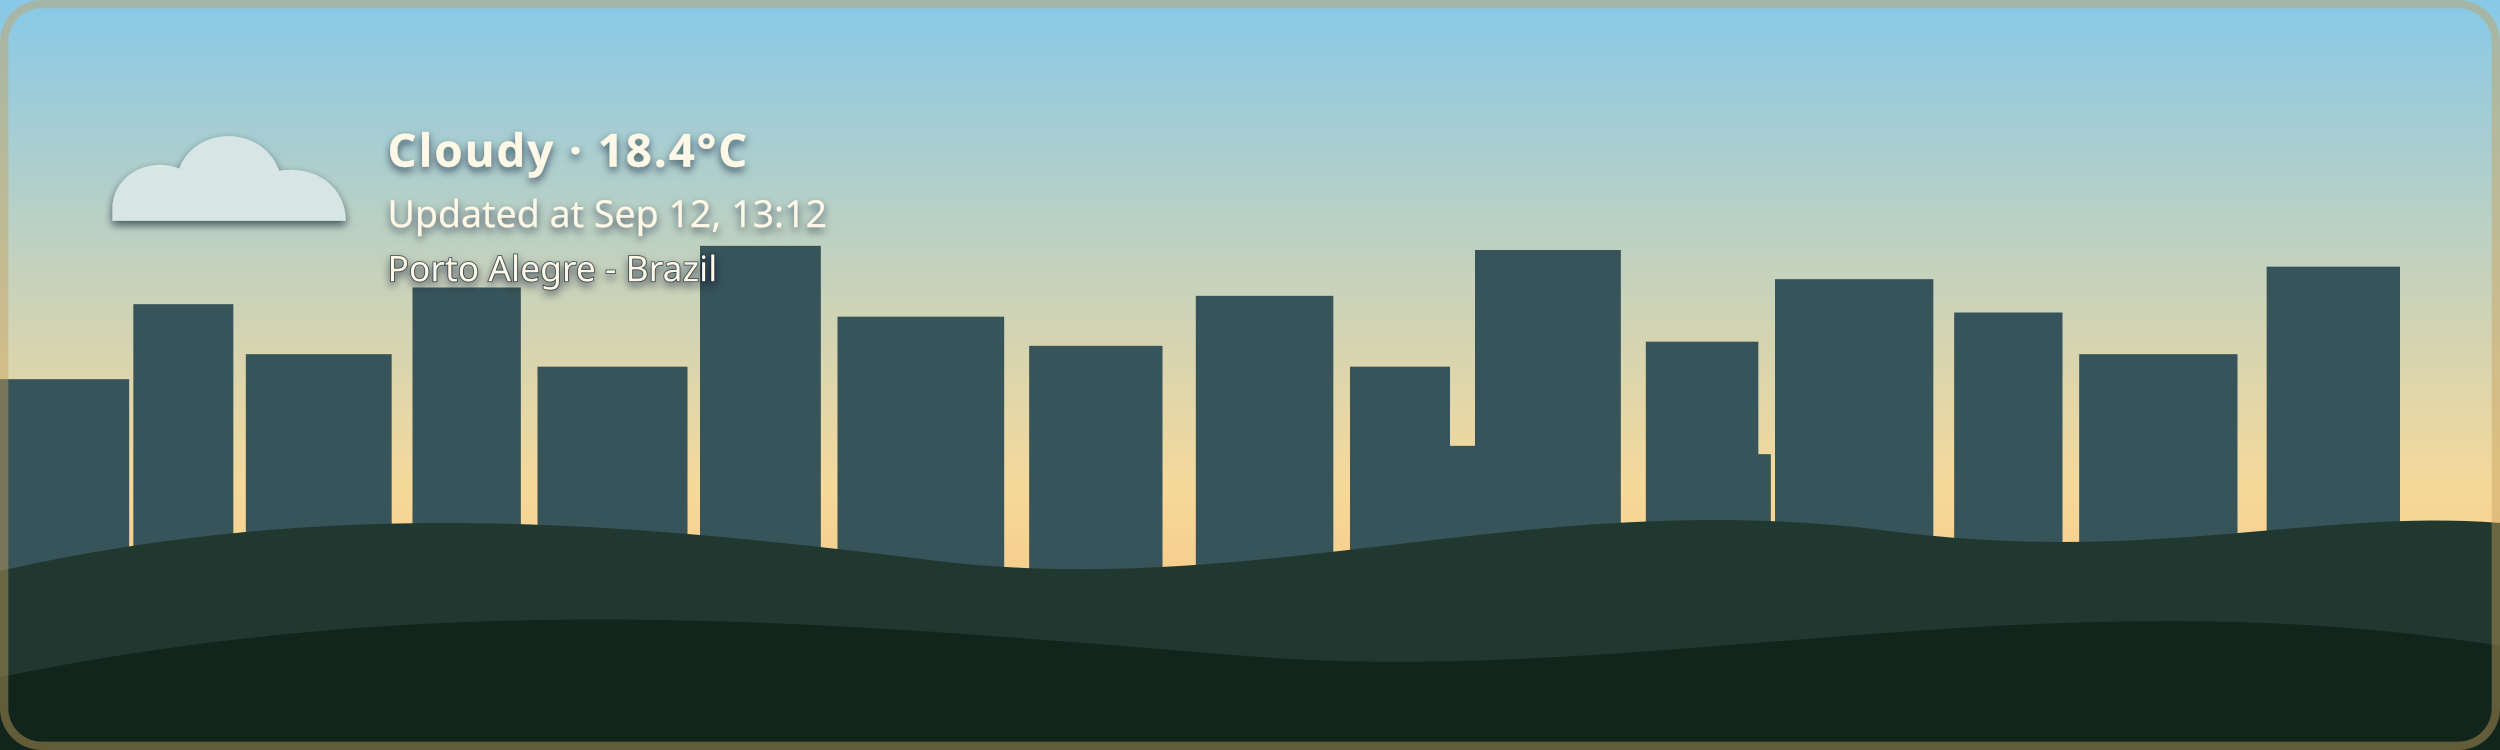
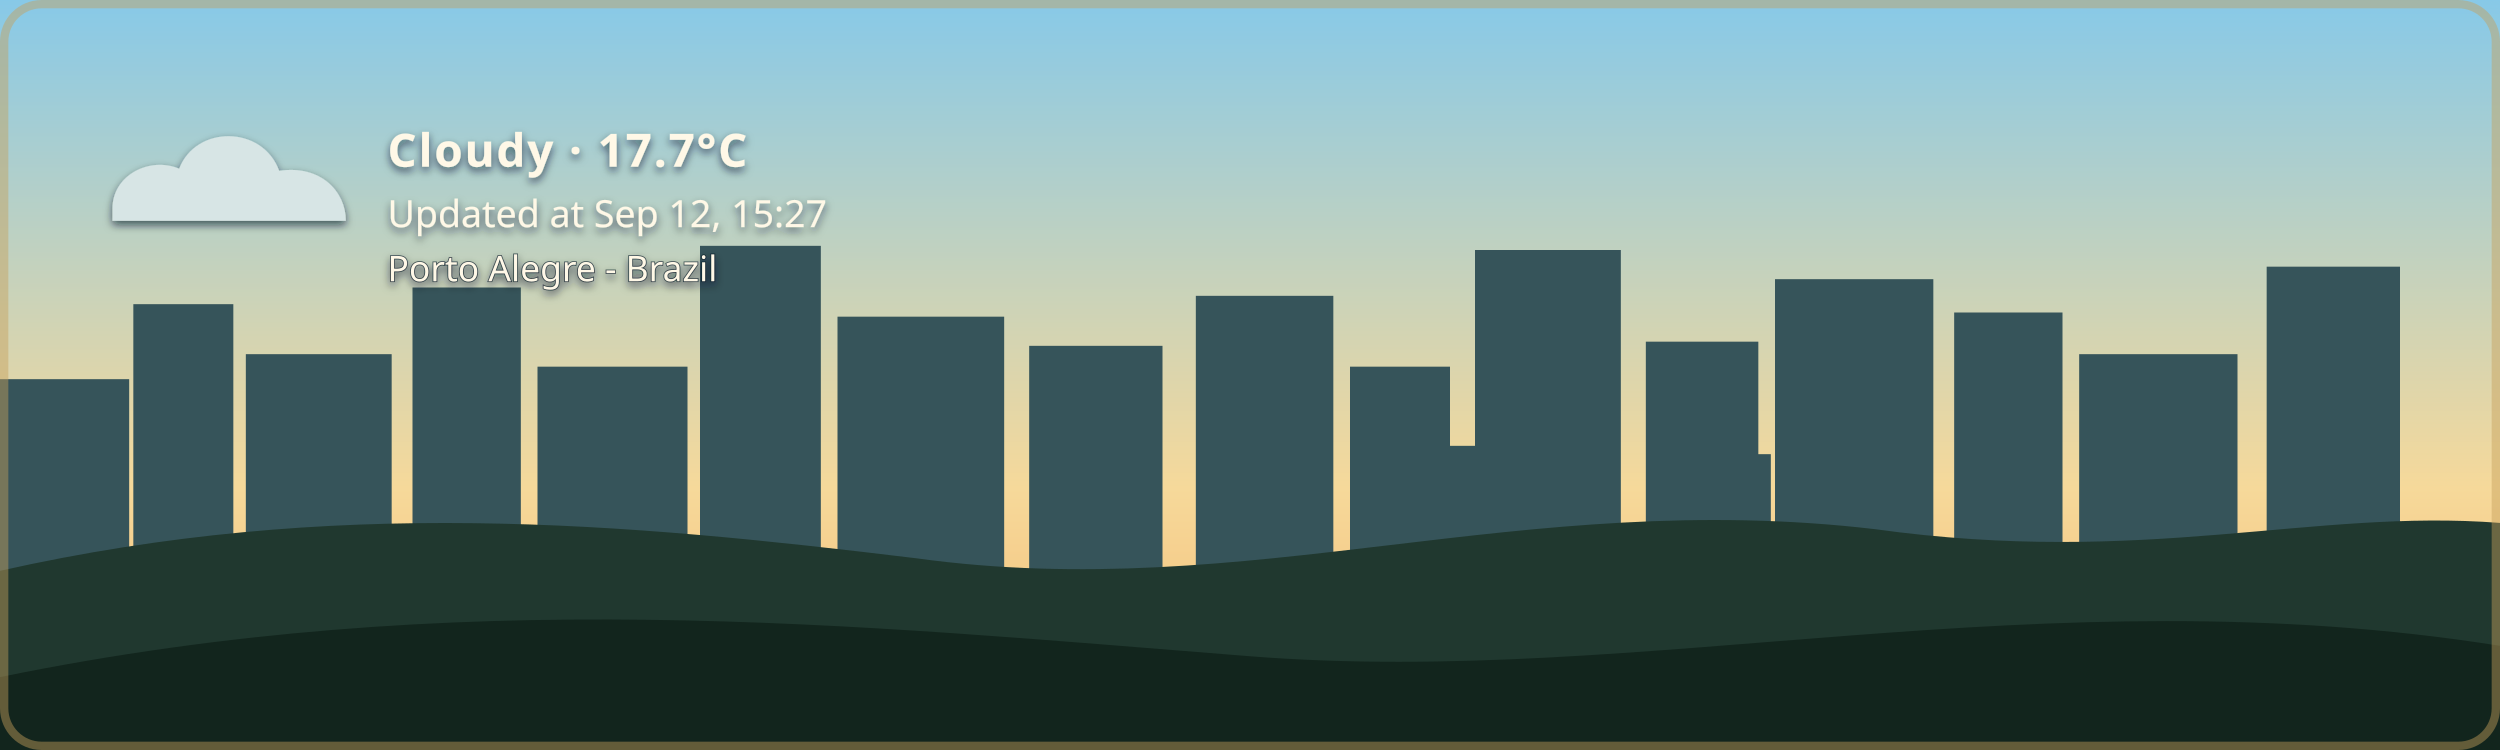
- <svg xmlns="http://www.w3.org/2000/svg" width="1200" height="360" viewBox="0 0 1200 360" role="img" aria-labelledby="title description" class="github-time-day weather-cloudy alert-none" data-temperature="18.4°C" lang="en-US">
+ <svg xmlns="http://www.w3.org/2000/svg" width="1200" height="360" viewBox="0 0 1200 360" role="img" aria-labelledby="title description" class="github-time-day weather-cloudy alert-none" data-temperature="17.7°C" lang="en-US">
  <defs>
    <linearGradient id="daySky" x1="0" y1="0" x2="0" y2="1">
      <stop offset="0%" stop-color="#87c9e8" />
      <stop offset="65%" stop-color="#f6d99a" />
      <stop offset="100%" stop-color="#f4b66e" />
    </linearGradient>
    <linearGradient id="sunsetSky" x1="0" y1="0" x2="0" y2="1">
      <stop offset="0%" stop-color="#4d568f" />
      <stop offset="55%" stop-color="#d46a66" />
      <stop offset="100%" stop-color="#f4a259" />
    </linearGradient>
    <linearGradient id="nightSky" x1="0" y1="0" x2="0" y2="1">
      <stop offset="0%" stop-color="#071426" />
      <stop offset="60%" stop-color="#102c46" />
      <stop offset="100%" stop-color="#244b4a" />
    </linearGradient>
    <linearGradient id="dawnSky" x1="0" y1="0" x2="0" y2="1">
      <stop offset="0%" stop-color="#766b9f" />
      <stop offset="55%" stop-color="#d7939b" />
      <stop offset="100%" stop-color="#f4c280" />
    </linearGradient>
    <radialGradient id="weatherSunFill" cx="35%" cy="30%" r="72%">
      <stop offset="0%" stop-color="#fff4b8" />
      <stop offset="58%" stop-color="#ffdc7a" />
      <stop offset="100%" stop-color="#f2b84f" />
    </radialGradient>
    <linearGradient id="weatherMoonFill" x1="0" y1="0" x2="1" y2="1">
      <stop offset="0%" stop-color="#fff4bd" />
      <stop offset="62%" stop-color="#ffe08a" />
      <stop offset="100%" stop-color="#e9b957" />
    </linearGradient>
    <filter id="weatherContentShadow" x="-20" y="-20" width="500" height="180" filterUnits="userSpaceOnUse">
      <feGaussianBlur in="SourceAlpha" stdDeviation="2" result="shadowBlur" />
      <feOffset in="shadowBlur" dx="0" dy="2" result="shadowOffset" />
      <feFlood flood-color="#071426" flood-opacity="0.65" result="shadowColor" />
      <feComposite in="shadowColor" in2="shadowOffset" operator="in" result="shadow" />
      <feMerge>
        <feMergeNode in="shadow" />
        <feMergeNode in="SourceGraphic" />
      </feMerge>
    </filter>
  </defs>
  <style>
    /* The sky state is updated by the GitHub Action based on local time. */

    .sky {
      animation: none !important;
    }

    .github-time-day .day-sky,
    .github-time-sunset .sunset-sky,
    .github-time-night .night-sky,
    .github-time-dawn .dawn-sky {
      opacity: 1;
    }

    .github-time-day .sunset-sky,
    .github-time-day .night-sky,
    .github-time-day .dawn-sky,
    .github-time-sunset .day-sky,
    .github-time-sunset .night-sky,
    .github-time-sunset .dawn-sky,
    .github-time-night .day-sky,
    .github-time-night .sunset-sky,
    .github-time-night .dawn-sky,
    .github-time-dawn .day-sky,
    .github-time-dawn .sunset-sky,
    .github-time-dawn .night-sky {
      opacity: 0;
    }

    .github-time-day .day-sky,
    .github-time-sunset .sunset-sky,
    .github-time-night .night-sky,
    .github-time-dawn .dawn-sky {
      animation: sky-fade-in 2.5s ease both !important;
    }

    .weather-effect {
      display: none;
    }

    .github-time-night.weather-clear .weather-moon,
    .github-time-day.weather-clear .weather-sun,
    .github-time-sunset.weather-clear .weather-sun,
    .github-time-dawn.weather-clear .weather-sun,
    .weather-cloudy .weather-cloud,
    .weather-rain .weather-cloud,
    .weather-rain .weather-rainfall,
    .weather-wind-rain .weather-cloud,
    .weather-wind-rain .weather-wind,
    .weather-wind-rain .weather-wind-rainfall,
    .weather-storm .weather-cloud,
    .weather-storm .weather-rainfall,
    .weather-storm .weather-lightning,
    .weather-snow .weather-cloud,
    .weather-snow .weather-snowfall {
      display: block;
    }

    .weather-sun {
      transform-box: fill-box;
      transform-origin: center;
      animation: weather-pulse 4s ease-in-out infinite;
    }

    .weather-moon {
      animation: moon-glow 4s ease-in-out infinite;
    }

    .weather-cloud path {
      animation: cloud-drift 8s ease-in-out infinite alternate;
    }

    .weather-rainfall path {
      animation: rain-fall 1.4s linear infinite;
    }

    .weather-rainfall path:nth-child(2) {
      animation-delay: 0.35s;
    }

    .weather-rainfall path:nth-child(3) {
      animation-delay: 0.7s;
    }

    .weather-wind-rainfall path {
      animation: wind-rain-fall 1.15s linear infinite;
    }

    .weather-wind-rainfall path:nth-child(2) {
      animation-delay: 0.3s;
    }

    .weather-wind-rainfall path:nth-child(3) {
      animation-delay: 0.6s;
    }

    .weather-wind path {
      animation: wind-sweep 1.8s ease-in-out infinite;
    }

    .weather-wind path:nth-child(2) {
      animation-delay: 0.45s;
    }

    .weather-snowfall circle {
      animation: snow-fall 3s ease-in-out infinite;
    }

    .weather-snowfall circle:nth-child(2) {
      animation-delay: 1s;
    }

    .weather-snowfall circle:nth-child(3) {
      animation-delay: 2s;
    }

    .weather-lightning {
      animation: lightning-flash 4s ease-in-out infinite;
    }

    svg.github-time-day .city-back,
    svg.github-time-day .city-mid {
      fill: #36545a;
    }

    svg.github-time-sunset .city-back,
    svg.github-time-sunset .city-mid {
      fill: #303247;
    }

    svg.github-time-night .city-back,
    svg.github-time-night .city-mid {
      fill: #08131d;
    }

    svg.github-time-dawn .city-back,
    svg.github-time-dawn .city-mid {
      fill: #404158;
    }

    .city-window {
      opacity: 0;
      fill: #f8d97a;
    }

    svg.github-time-night .city-window,
    svg.github-time-dawn .city-window,
    svg.github-time-sunset .city-window {
      opacity: 0.9;
    }

    .city-window rect {
      animation: city-window-toggle-a 20s steps(1, end) infinite;
    }

    .city-window rect:nth-child(3n) {
      animation-name: city-window-toggle-b;
      animation-delay: -4s;
    }

    .city-window rect:nth-child(4n) {
      animation-name: city-window-toggle-c;
      animation-delay: -9s;
    }

    .city-window rect:nth-child(5n) {
      animation-name: city-window-toggle-d;
      animation-delay: -13s;
    }

    .city-window rect:nth-child(7n) {
      animation-name: city-window-toggle-e;
      animation-delay: -17s;
    }

    #weather-alert-level,
    #weather-alert-detail {
      display: none;
    }

    svg.alert-yellow #weather-alert-level,
    svg.alert-yellow #weather-alert-detail,
    svg.alert-orange #weather-alert-level,
    svg.alert-orange #weather-alert-detail,
    svg.alert-red #weather-alert-level,
    svg.alert-red #weather-alert-detail {
      display: block;
    }

    svg.alert-yellow #weather-alert-level {
      fill: #f4d35e;
    }

    svg.alert-yellow #weather-alert-detail {
      fill: #fff3b3;
    }

    svg.alert-orange #weather-alert-level {
      fill: #f9a74f;
    }

    svg.alert-orange #weather-alert-detail {
      fill: #ffd0a0;
    }

    svg.alert-red #weather-alert-level {
      fill: #ff675c;
    }

    svg.alert-red #weather-alert-detail {
      fill: #ffc2bf;
    }

    #weather-description,
    #weather-time,
    #weather-alert-level,
    #weather-alert-detail,
    #weather-location {
      animation: info-fade-in 1.5s ease both;
      font-family: sans-serif;
    }

    #weather-description {
      letter-spacing: 0.04em;
    }

    @keyframes sky-fade-in {
      from {
        opacity: 0;
      }

      to {
        opacity: 1;
      }
    }

    @keyframes info-fade-in {
      from {
        opacity: 0;
        transform: translateY(6px);
      }

      to {
        opacity: 1;
        transform: translateY(0);
      }
    }

    @keyframes weather-pulse {
      0%,
      100% {
        opacity: 0.85;
        transform: scale(0.96);
      }

      50% {
        opacity: 1;
        transform: scale(1.04);
      }
    }

    @keyframes moon-glow {
      0%,
      100% {
        opacity: 0.8;
      }

      50% {
        opacity: 1;
      }
    }

    @keyframes cloud-drift {
      from {
        transform: translateX(-5px);
      }

      to {
        transform: translateX(8px);
      }
    }

    @keyframes rain-fall {
      0% {
        opacity: 0;
        transform: translateY(-7px);
      }

      25%,
      75% {
        opacity: 1;
      }

      100% {
        opacity: 0;
        transform: translateY(10px);
      }
    }

    @keyframes wind-rain-fall {
      0% {
        opacity: 0;
        transform: translate(-6px, -5px);
      }

      25%,
      75% {
        opacity: 1;
      }

      100% {
        opacity: 0;
        transform: translate(8px, 10px);
      }
    }

    @keyframes wind-sweep {
      0%,
      100% {
        opacity: 0.3;
        transform: translateX(-7px);
      }

      50% {
        opacity: 1;
        transform: translateX(6px);
      }
    }

    @keyframes snow-fall {
      0%,
      100% {
        opacity: 0.35;
        transform: translateY(-5px);
      }

      50% {
        opacity: 1;
        transform: translate(5px, 8px);
      }
    }

    @keyframes lightning-flash {
      0%,
      88%,
      100% {
        opacity: 0;
      }

      90%,
      93% {
        opacity: 1;
      }
    }

    @keyframes city-window-toggle-a {
      0%,
      19%,
      61%,
      100% {
        opacity: 1;
      }

      20%,
      60% {
        opacity: 0;
      }
    }

    @keyframes city-window-toggle-b {
      0%,
      34%,
      76%,
      100% {
        opacity: 0;
      }

      35%,
      75% {
        opacity: 1;
      }
    }

    @keyframes city-window-toggle-c {
      0%,
      24%,
      46%,
      100% {
        opacity: 1;
      }

      25%,
      45% {
        opacity: 0;
      }
    }

    @keyframes city-window-toggle-d {
      0%,
      49%,
      86%,
      100% {
        opacity: 1;
      }

      50%,
      85% {
        opacity: 0;
      }
    }

    @keyframes city-window-toggle-e {
      0%,
      14%,
      56%,
      100% {
        opacity: 0;
      }

      15%,
      55% {
        opacity: 1;
      }
    }

    .stars {
      opacity: 0;
    }

    .github-time-sunset .stars,
    .github-time-dawn .stars {
      opacity: 0.35;
    }

    .github-time-night .stars {
      opacity: 1;
    }

    .star {
      animation: twinkle 2.5s ease-in-out infinite;
      transform-box: fill-box;
      transform-origin: center;
    }

    .star:nth-child(2) {
      animation-delay: 0.5s;
    }

    .star:nth-child(3) {
      animation-delay: 1s;
    }

    .star:nth-child(4) {
      animation-delay: 1.5s;
    }

    @keyframes twinkle {
      0%,
      100% {
        opacity: 0.25;
        transform: scale(0.8);
      }

      50% {
        opacity: 1;
        transform: scale(1.25);
      }
    }

    /*
     * Disable animations when the visitor has requested reduced motion.
     */
    @media (prefers-reduced-motion: reduce) {
      .sky,
      .stars,
      .star,
      .weather-sun,
      .weather-moon,
      .weather-cloud path,
      .weather-rainfall path,
      .weather-wind-rainfall path,
      .weather-wind path,
      .weather-snowfall circle,
      .weather-lightning,
      .city-window rect,
      #weather-description,
      #weather-time,
      #weather-alert-level,
      #weather-alert-detail,
      #weather-location {
        animation: none !important;
      }
    }
  </style>
  <g id="skies">
    <rect class="sky day-sky" width="1200" height="360" fill="url(#daySky)" />
    <rect class="sky sunset-sky" width="1200" height="360" fill="url(#sunsetSky)" />
    <rect class="sky night-sky" width="1200" height="360" fill="url(#nightSky)" />
    <rect class="sky dawn-sky" width="1200" height="360" fill="url(#dawnSky)" />
  </g>
  <g class="stars" fill="#ffe8a3">
    <circle class="star" cx="130" cy="60" r="3" />
    <circle class="star" cx="290" cy="95" r="2" />
    <circle class="star" cx="480" cy="48" r="4" />
    <circle class="star" cx="670" cy="88" r="2.5" />
    <circle class="star" cx="860" cy="55" r="3" />
    <circle class="star" cx="1050" cy="105" r="2" />
  </g>
  <g class="city-shape">
    <g class="city-back">
      <rect x="0" y="182" width="62" height="94" />
      <rect x="64" y="146" width="48" height="130" />
      <rect x="118" y="170" width="70" height="106" />
      <rect x="198" y="138" width="52" height="138" />
      <rect x="258" y="176" width="72" height="100" />
      <rect x="336" y="118" width="58" height="158" />
      <rect x="402" y="152" width="80" height="124" />
      <rect x="494" y="166" width="64" height="110" />
      <rect x="574" y="142" width="66" height="134" />
      <rect x="648" y="176" width="48" height="100" />
      <rect x="708" y="120" width="70" height="156" />
      <rect x="790" y="164" width="54" height="112" />
      <rect x="852" y="134" width="76" height="142" />
      <rect x="938" y="150" width="52" height="126" />
      <rect x="998" y="170" width="76" height="106" />
      <rect x="1088" y="128" width="64" height="148" />
    </g>
    <g class="city-mid">
      <rect x="24" y="226" width="28" height="50" />
      <rect x="88" y="210" width="18" height="66" />
      <rect x="148" y="218" width="22" height="58" />
      <rect x="214" y="206" width="22" height="70" />
      <rect x="282" y="210" width="18" height="66" />
      <rect x="362" y="206" width="22" height="70" />
      <rect x="430" y="220" width="18" height="56" />
      <rect x="528" y="220" width="20" height="56" />
      <rect x="606" y="214" width="22" height="62" />
      <rect x="690" y="214" width="18" height="62" />
      <rect x="754" y="208" width="18" height="68" />
      <rect x="830" y="218" width="20" height="58" />
      <rect x="892" y="214" width="18" height="62" />
      <rect x="960" y="224" width="18" height="52" />
      <rect x="1018" y="218" width="22" height="58" />
      <rect x="1108" y="210" width="18" height="66" />
    </g>
    <g class="city-window">
      <rect x="17" y="194" width="5" height="7" rx="1" />
      <rect x="36" y="230" width="6" height="8" rx="1" />
      <rect x="72" y="161" width="7" height="8" rx="1" />
      <rect x="84" y="218" width="5" height="7" rx="1" />
      <rect x="94" y="191" width="5" height="7" rx="1" />
      <rect x="127" y="181" width="6" height="8" rx="1" />
      <rect x="145" y="222" width="6" height="8" rx="1" />
      <rect x="166" y="207" width="5" height="7" rx="1" />
      <rect x="211" y="151" width="6" height="8" rx="1" />
      <rect x="219" y="218" width="5" height="7" rx="1" />
      <rect x="236" y="190" width="7" height="9" rx="1" />
      <rect x="271" y="188" width="5" height="7" rx="1" />
      <rect x="297" y="226" width="7" height="9" rx="1" />
      <rect x="351" y="132" width="8" height="10" rx="1" />
      <rect x="365" y="217" width="6" height="8" rx="1" />
      <rect x="378" y="166" width="5" height="7" rx="1" />
      <rect x="417" y="174" width="7" height="9" rx="1" />
      <rect x="443" y="229" width="5" height="7" rx="1" />
      <rect x="463" y="192" width="5" height="7" rx="1" />
      <rect x="512" y="179" width="6" height="8" rx="1" />
      <rect x="535" y="231" width="6" height="8" rx="1" />
      <rect x="586" y="153" width="8" height="10" rx="1" />
      <rect x="600" y="221" width="5" height="7" rx="1" />
      <rect x="621" y="187" width="5" height="7" rx="1" />
      <rect x="666" y="194" width="6" height="8" rx="1" />
      <rect x="678" y="223" width="7" height="9" rx="1" />
      <rect x="724" y="139" width="9" height="11" rx="1" />
      <rect x="742" y="209" width="5" height="7" rx="1" />
      <rect x="757" y="177" width="6" height="8" rx="1" />
      <rect x="768" y="215" width="6" height="8" rx="1" />
      <rect x="810" y="183" width="7" height="9" rx="1" />
      <rect x="831" y="205" width="5" height="7" rx="1" />
      <rect x="866" y="147" width="6" height="8" rx="1" />
      <rect x="884" y="213" width="6" height="8" rx="1" />
      <rect x="902" y="176" width="8" height="10" rx="1" />
      <rect x="949" y="164" width="5" height="7" rx="1" />
      <rect x="959" y="220" width="7" height="9" rx="1" />
      <rect x="973" y="199" width="6" height="8" rx="1" />
      <rect x="1012" y="187" width="8" height="10" rx="1" />
      <rect x="1028" y="218" width="5" height="7" rx="1" />
      <rect x="1046" y="178" width="5" height="7" rx="1" />
      <rect x="1098" y="163" width="7" height="9" rx="1" />
      <rect x="1115" y="213" width="6" height="8" rx="1" />
      <rect x="1125" y="145" width="6" height="8" rx="1" />
    </g>
  </g>
  <g transform="translate(54 48)" filter="url(#weatherContentShadow)">
    <g class="weather-effect weather-sun">
      <circle cx="34" cy="34" r="23" fill="url(#weatherSunFill)" />
      <g stroke="#ffd66f" stroke-width="4" stroke-linecap="round">
        <path d="M 34 0 V 8" />
        <path d="M 34 60 V 68" />
        <path d="M 0 34 H 8" />
        <path d="M 60 34 H 68" />
        <path d="M 10 10 L 16 16" />
        <path d="M 52 52 L 58 58" />
        <path d="M 58 10 L 52 16" />
        <path d="M 16 52 L 10 58" />
      </g>
    </g>
    <g class="weather-effect weather-moon">
      <path d="M 54 4 C 38 7, 26 20, 26 36 C 26 53, 39 66, 56 66 C 65 66, 74 62, 80 56 C 76 57, 72 58, 68 58 C 51 58, 38 45, 38 28 C 38 18, 44 9, 54 4 Z" fill="url(#weatherMoonFill)" />
    </g>
    <g class="weather-effect weather-cloud" fill="#d7e5e5">
      <path d="M 0 52 C 0 36, 18 27, 32 33 C 40 12, 72 12, 80 34 C 100 31, 112 44, 112 58 H 0 Z" />
    </g>
    <g class="weather-effect weather-rainfall" stroke="#b9e3ed" stroke-width="4" stroke-linecap="round">
      <path d="M 22 72 l -7 17" />
      <path d="M 52 72 l -7 17" />
      <path d="M 82 72 l -7 17" />
    </g>
    <g class="weather-effect weather-wind-rainfall" stroke="#b9e3ed" stroke-width="4" stroke-linecap="round">
      <path d="M 50 70 l -10 19" />
      <path d="M 75 70 l -10 19" />
      <path d="M 100 70 l -10 19" />
    </g>
    <g class="weather-effect weather-wind" fill="none" stroke="#eef8ff" stroke-width="3.5" stroke-linecap="round">
      <path d="M 2 73 C 12 68, 22 68, 32 72" />
      <path d="M 2 88 C 13 83, 24 83, 34 87" />
    </g>
    <g class="weather-effect weather-lightning" fill="#ffe37b">
      <path d="M 62 68 l -14 27 h 12 l -7 20 l 24 -31 h -13 z" />
    </g>
    <g class="weather-effect weather-snowfall" fill="#eef8ff">
      <circle cx="22" cy="78" r="4" />
      <circle cx="52" cy="91" r="4" />
      <circle cx="82" cy="78" r="4" />
    </g>
-     <text id="weather-description" x="132" y="32" fill="#fff8e7" font-family="sans-serif" font-size="22" font-weight="600">Cloudy · 18.4°C</text>
-     <text id="weather-time" x="132" y="61" fill="#fff8e7" font-family="sans-serif" font-size="18">Updated at Sep 12, 13:12</text>
+     <text id="weather-description" x="132" y="32" fill="#fff8e7" font-family="sans-serif" font-size="22" font-weight="600">Cloudy · 17.7°C</text>
+     <text id="weather-time" x="132" y="61" fill="#fff8e7" font-family="sans-serif" font-size="18">Updated at Sep 12, 15:27</text>
    <text id="weather-alert-level" x="132" y="87" fill="#eaf3ff" font-family="sans-serif" font-size="12" font-weight="700" letter-spacing="1.8" />
    <text id="weather-alert-detail" x="132" y="108" fill="#eef7ff" font-family="sans-serif" font-size="14" opacity="0.9" />
    <text id="weather-location" x="132" y="87" fill="#fff8e7" stroke="#071426" stroke-width="0.8" stroke-opacity="0.65" paint-order="stroke fill" font-family="sans-serif" font-size="17" font-weight="500">Porto Alegre - Brazil</text>
  </g>
  <path d="       M 0 274       C 160 238, 300 251, 440 268       C 600 290, 730 234, 900 254       C 1030 272, 1110 244, 1200 251       L 1200 360       L 0 360       Z     " fill="#20382f" />
  <path d="       M 0 325       C 220 280, 410 300, 600 315       C 790 330, 980 275, 1200 310       L 1200 360       L 0 360       Z     " fill="#12251d" />
  <rect x="2" y="2" width="1196" height="356" rx="18" fill="none" stroke="#c6a15b" stroke-width="4" stroke-opacity="0.45" />
</svg>
